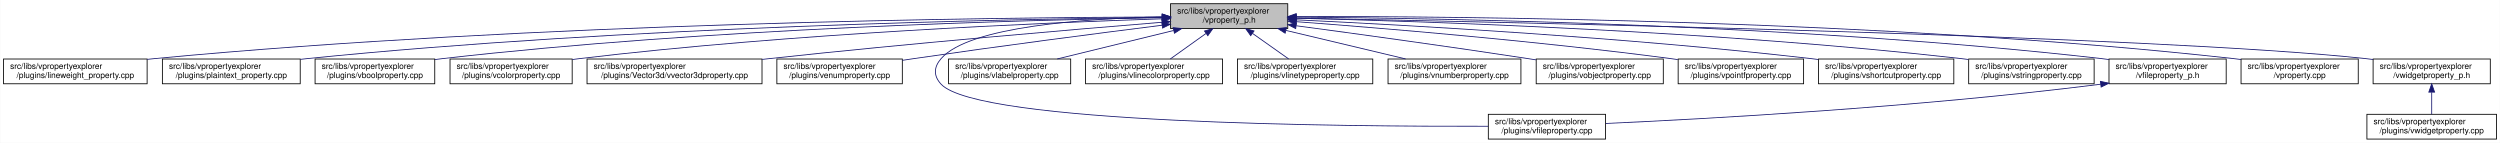
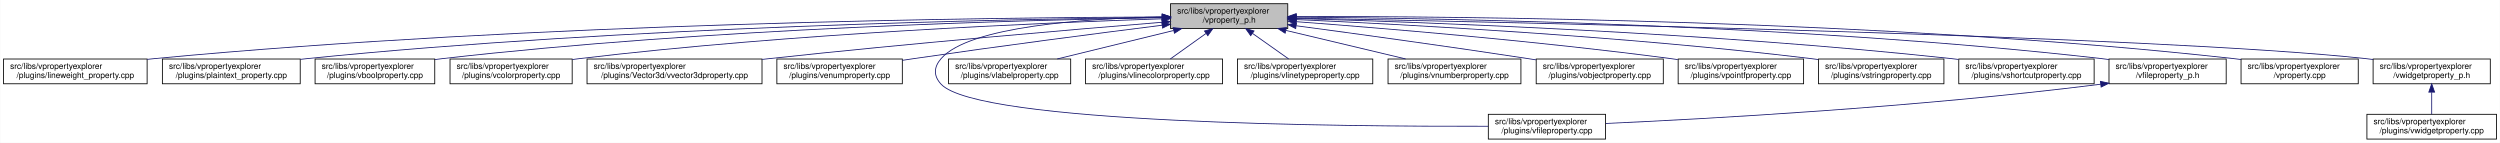
<svg xmlns="http://www.w3.org/2000/svg" xmlns:xlink="http://www.w3.org/1999/xlink" width="3029pt" height="173pt" viewBox="0.00 0.00 3028.50 173.00">
  <g id="graph0" class="graph" transform="scale(1 1) rotate(0) translate(4 169)">
    <polygon fill="white" stroke="transparent" points="-4,4 -4,-169 3024.5,-169 3024.5,4 -4,4" />
    <g id="node1" class="node">
      <g id="a_node1">
        <a xlink:title=" ">
          <polygon fill="#bfbfbf" stroke="black" points="1414,-134.5 1414,-164.5 1556,-164.5 1556,-134.5 1414,-134.5" />
          <text text-anchor="start" x="1422" y="-152.5" font-family="Helvetica,sans-Serif" font-size="10.00">src/libs/vpropertyexplorer</text>
          <text text-anchor="middle" x="1485" y="-141.5" font-family="Helvetica,sans-Serif" font-size="10.00">/vproperty_p.h</text>
        </a>
      </g>
    </g>
    <g id="node2" class="node">
      <g id="a_node2">
        <a xlink:href="../../d9/d33/lineweight__property_8cpp.html" target="_top" xlink:title=" ">
          <polygon fill="white" stroke="black" points="0,-67.5 0,-97.5 174,-97.5 174,-67.5 0,-67.5" />
          <text text-anchor="start" x="8" y="-85.5" font-family="Helvetica,sans-Serif" font-size="10.00">src/libs/vpropertyexplorer</text>
          <text text-anchor="middle" x="87" y="-74.5" font-family="Helvetica,sans-Serif" font-size="10.00">/plugins/lineweight_property.cpp</text>
        </a>
      </g>
    </g>
    <g id="edge1" class="edge">
      <path fill="none" stroke="midnightblue" d="M1403.81,-148.48C1198.73,-147.75 643.37,-141.56 183,-98 180.06,-97.72 177.08,-97.41 174.07,-97.08" />
      <polygon fill="midnightblue" stroke="midnightblue" points="1403.88,-151.98 1413.9,-148.51 1403.91,-144.98 1403.88,-151.98" />
    </g>
    <g id="node3" class="node">
      <g id="a_node3">
        <a xlink:href="../../da/d2f/plaintext__property_8cpp.html" target="_top" xlink:title=" ">
          <polygon fill="white" stroke="black" points="192.5,-67.5 192.5,-97.5 359.5,-97.5 359.5,-67.5 192.5,-67.5" />
          <text text-anchor="start" x="200.5" y="-85.5" font-family="Helvetica,sans-Serif" font-size="10.00">src/libs/vpropertyexplorer</text>
          <text text-anchor="middle" x="276" y="-74.5" font-family="Helvetica,sans-Serif" font-size="10.00">/plugins/plaintext_property.cpp</text>
        </a>
      </g>
    </g>
    <g id="edge2" class="edge">
      <path fill="none" stroke="midnightblue" d="M1403.74,-147.92C1219.19,-145.92 754.45,-137.07 368,-98 365.27,-97.72 362.49,-97.42 359.69,-97.09" />
      <polygon fill="midnightblue" stroke="midnightblue" points="1403.87,-151.42 1413.91,-148.02 1403.94,-144.42 1403.87,-151.42" />
    </g>
    <g id="node4" class="node">
      <g id="a_node4">
        <a xlink:href="../../d8/d83/vboolproperty_8cpp.html" target="_top" xlink:title=" ">
          <polygon fill="white" stroke="black" points="377.5,-67.5 377.5,-97.5 522.5,-97.5 522.5,-67.5 377.5,-67.5" />
          <text text-anchor="start" x="385.5" y="-85.5" font-family="Helvetica,sans-Serif" font-size="10.00">src/libs/vpropertyexplorer</text>
          <text text-anchor="middle" x="450" y="-74.5" font-family="Helvetica,sans-Serif" font-size="10.00">/plugins/vboolproperty.cpp</text>
        </a>
      </g>
    </g>
    <g id="edge3" class="edge">
      <path fill="none" stroke="midnightblue" d="M1403.86,-147.54C1239.05,-144.84 853.46,-134.8 532,-98 528.98,-97.65 525.91,-97.27 522.81,-96.85" />
      <polygon fill="midnightblue" stroke="midnightblue" points="1403.86,-151.04 1413.92,-147.7 1403.98,-144.04 1403.86,-151.04" />
    </g>
    <g id="node5" class="node">
      <g id="a_node5">
        <a xlink:href="../../d0/d6b/vcolorproperty_8cpp.html" target="_top" xlink:title=" ">
          <polygon fill="white" stroke="black" points="541,-67.5 541,-97.5 689,-97.5 689,-67.5 541,-67.5" />
          <text text-anchor="start" x="549" y="-85.5" font-family="Helvetica,sans-Serif" font-size="10.00">src/libs/vpropertyexplorer</text>
          <text text-anchor="middle" x="615" y="-74.5" font-family="Helvetica,sans-Serif" font-size="10.00">/plugins/vcolorproperty.cpp</text>
        </a>
      </g>
    </g>
    <g id="edge4" class="edge">
      <path fill="none" stroke="midnightblue" d="M1403.94,-146.21C1260.95,-141.52 954.74,-128.57 698,-98 695.09,-97.65 692.14,-97.27 689.15,-96.87" />
      <polygon fill="midnightblue" stroke="midnightblue" points="1403.84,-149.71 1413.95,-146.53 1404.07,-142.71 1403.84,-149.71" />
    </g>
    <g id="node6" class="node">
      <g id="a_node6">
        <a xlink:href="../../d2/d8f/vvector3dproperty_8cpp.html" target="_top" xlink:title=" ">
          <polygon fill="white" stroke="black" points="707,-67.5 707,-97.5 919,-97.5 919,-67.5 707,-67.5" />
          <text text-anchor="start" x="715" y="-85.5" font-family="Helvetica,sans-Serif" font-size="10.00">src/libs/vpropertyexplorer</text>
          <text text-anchor="middle" x="813" y="-74.5" font-family="Helvetica,sans-Serif" font-size="10.00">/plugins/Vector3d/vvector3dproperty.cpp</text>
        </a>
      </g>
    </g>
    <g id="edge5" class="edge">
      <path fill="none" stroke="midnightblue" d="M1403.47,-142.01C1294.87,-133.15 1096.8,-116.29 928,-98 925.1,-97.69 922.16,-97.36 919.19,-97.03" />
      <polygon fill="midnightblue" stroke="midnightblue" points="1403.45,-145.52 1413.7,-142.84 1404.02,-138.54 1403.45,-145.52" />
    </g>
    <g id="node7" class="node">
      <g id="a_node7">
        <a xlink:href="../../d3/d60/venumproperty_8cpp.html" target="_top" xlink:title=" ">
          <polygon fill="white" stroke="black" points="937,-67.5 937,-97.5 1089,-97.5 1089,-67.5 937,-67.5" />
          <text text-anchor="start" x="945" y="-85.5" font-family="Helvetica,sans-Serif" font-size="10.00">src/libs/vpropertyexplorer</text>
          <text text-anchor="middle" x="1013" y="-74.5" font-family="Helvetica,sans-Serif" font-size="10.00">/plugins/venumproperty.cpp</text>
        </a>
      </g>
    </g>
    <g id="edge6" class="edge">
      <path fill="none" stroke="midnightblue" d="M1403.64,-138.42C1326.24,-128.67 1206.57,-113.19 1103,-98 1098.46,-97.33 1093.79,-96.63 1089.09,-95.91" />
      <polygon fill="midnightblue" stroke="midnightblue" points="1403.45,-141.93 1413.81,-139.7 1404.32,-134.98 1403.45,-141.93" />
    </g>
    <g id="node8" class="node">
      <g id="a_node8">
        <a xlink:href="../../d7/dd2/vfileproperty_8cpp.html" target="_top" xlink:title=" ">
          <polygon fill="white" stroke="black" points="1799,-0.5 1799,-30.5 1941,-30.5 1941,-0.5 1799,-0.5" />
          <text text-anchor="start" x="1807" y="-18.5" font-family="Helvetica,sans-Serif" font-size="10.00">src/libs/vpropertyexplorer</text>
          <text text-anchor="middle" x="1870" y="-7.5" font-family="Helvetica,sans-Serif" font-size="10.00">/plugins/vfileproperty.cpp</text>
        </a>
      </g>
    </g>
    <g id="edge7" class="edge">
      <path fill="none" stroke="midnightblue" d="M1403.86,-148.53C1311.78,-146.64 1169.94,-137.2 1136,-98 1126.98,-87.58 1126.6,-77.07 1136,-67 1180.62,-19.21 1623.4,-15.56 1798.89,-16.02" />
      <polygon fill="midnightblue" stroke="midnightblue" points="1403.93,-152.03 1414,-148.71 1404.06,-145.03 1403.93,-152.03" />
    </g>
    <g id="node9" class="node">
      <g id="a_node9">
        <a xlink:href="../../d6/ddf/vlabelproperty_8cpp.html" target="_top" xlink:title=" ">
          <polygon fill="white" stroke="black" points="1145,-67.5 1145,-97.5 1293,-97.5 1293,-67.5 1145,-67.5" />
          <text text-anchor="start" x="1153" y="-85.5" font-family="Helvetica,sans-Serif" font-size="10.00">src/libs/vpropertyexplorer</text>
          <text text-anchor="middle" x="1219" y="-74.5" font-family="Helvetica,sans-Serif" font-size="10.00">/plugins/vlabelproperty.cpp</text>
        </a>
      </g>
    </g>
    <g id="edge8" class="edge">
      <path fill="none" stroke="midnightblue" d="M1417.69,-132.05C1374.2,-121.43 1318.2,-107.74 1276.75,-97.61" />
      <polygon fill="midnightblue" stroke="midnightblue" points="1417.06,-135.5 1427.61,-134.48 1418.73,-128.7 1417.06,-135.5" />
    </g>
    <g id="node10" class="node">
      <g id="a_node10">
        <a xlink:href="../../dd/d22/vlinecolorproperty_8cpp.html" target="_top" xlink:title=" ">
          <polygon fill="white" stroke="black" points="1311,-67.5 1311,-97.5 1477,-97.5 1477,-67.5 1311,-67.5" />
          <text text-anchor="start" x="1319" y="-85.5" font-family="Helvetica,sans-Serif" font-size="10.00">src/libs/vpropertyexplorer</text>
          <text text-anchor="middle" x="1394" y="-74.5" font-family="Helvetica,sans-Serif" font-size="10.00">/plugins/vlinecolorproperty.cpp</text>
        </a>
      </g>
    </g>
    <g id="edge9" class="edge">
      <path fill="none" stroke="midnightblue" d="M1456.93,-128.45C1442.93,-118.45 1426.34,-106.6 1413.71,-97.58" />
      <polygon fill="midnightblue" stroke="midnightblue" points="1455.08,-131.43 1465.25,-134.4 1459.15,-125.74 1455.08,-131.43" />
    </g>
    <g id="node11" class="node">
      <g id="a_node11">
        <a xlink:href="../../dc/d32/vlinetypeproperty_8cpp.html" target="_top" xlink:title=" ">
          <polygon fill="white" stroke="black" points="1495,-67.5 1495,-97.5 1659,-97.5 1659,-67.5 1495,-67.5" />
          <text text-anchor="start" x="1503" y="-85.5" font-family="Helvetica,sans-Serif" font-size="10.00">src/libs/vpropertyexplorer</text>
          <text text-anchor="middle" x="1577" y="-74.5" font-family="Helvetica,sans-Serif" font-size="10.00">/plugins/vlinetypeproperty.cpp</text>
        </a>
      </g>
    </g>
    <g id="edge10" class="edge">
      <path fill="none" stroke="midnightblue" d="M1513.38,-128.45C1527.53,-118.45 1544.31,-106.6 1557.08,-97.58" />
      <polygon fill="midnightblue" stroke="midnightblue" points="1511.11,-125.77 1504.96,-134.4 1515.15,-131.48 1511.11,-125.77" />
    </g>
    <g id="node12" class="node">
      <g id="a_node12">
        <a xlink:href="../../d7/dda/vnumberproperty_8cpp.html" target="_top" xlink:title=" ">
          <polygon fill="white" stroke="black" points="1677.5,-67.5 1677.5,-97.5 1838.5,-97.5 1838.5,-67.5 1677.5,-67.5" />
          <text text-anchor="start" x="1685.5" y="-85.5" font-family="Helvetica,sans-Serif" font-size="10.00">src/libs/vpropertyexplorer</text>
          <text text-anchor="middle" x="1758" y="-74.5" font-family="Helvetica,sans-Serif" font-size="10.00">/plugins/vnumberproperty.cpp</text>
        </a>
      </g>
    </g>
    <g id="edge11" class="edge">
      <path fill="none" stroke="midnightblue" d="M1553.8,-132.12C1598.47,-121.48 1656.1,-107.76 1698.73,-97.61" />
      <polygon fill="midnightblue" stroke="midnightblue" points="1552.82,-128.75 1543.9,-134.48 1554.44,-135.56 1552.82,-128.75" />
    </g>
    <g id="node13" class="node">
      <g id="a_node13">
        <a xlink:href="../../d5/d66/vobjectproperty_8cpp.html" target="_top" xlink:title=" ">
          <polygon fill="white" stroke="black" points="1857,-67.5 1857,-97.5 2011,-97.5 2011,-67.5 1857,-67.5" />
          <text text-anchor="start" x="1865" y="-85.5" font-family="Helvetica,sans-Serif" font-size="10.00">src/libs/vpropertyexplorer</text>
          <text text-anchor="middle" x="1934" y="-74.5" font-family="Helvetica,sans-Serif" font-size="10.00">/plugins/vobjectproperty.cpp</text>
        </a>
      </g>
    </g>
    <g id="edge12" class="edge">
      <path fill="none" stroke="midnightblue" d="M1566.28,-137.79C1639.71,-127.96 1750.7,-112.74 1847,-98 1850.18,-97.51 1853.42,-97.01 1856.7,-96.49" />
      <polygon fill="midnightblue" stroke="midnightblue" points="1565.62,-134.35 1556.17,-139.14 1566.55,-141.28 1565.62,-134.35" />
    </g>
    <g id="node14" class="node">
      <g id="a_node14">
        <a xlink:href="../../d2/dec/vpointfproperty_8cpp.html" target="_top" xlink:title=" ">
          <polygon fill="white" stroke="black" points="2029,-67.5 2029,-97.5 2181,-97.5 2181,-67.5 2029,-67.5" />
          <text text-anchor="start" x="2037" y="-85.5" font-family="Helvetica,sans-Serif" font-size="10.00">src/libs/vpropertyexplorer</text>
          <text text-anchor="middle" x="2105" y="-74.5" font-family="Helvetica,sans-Serif" font-size="10.00">/plugins/vpointfproperty.cpp</text>
        </a>
      </g>
    </g>
    <g id="edge13" class="edge">
      <path fill="none" stroke="midnightblue" d="M1566.37,-142.72C1671.42,-134.83 1859.78,-119.2 2020,-98 2022.82,-97.63 2025.69,-97.23 2028.59,-96.81" />
      <polygon fill="midnightblue" stroke="midnightblue" points="1565.87,-139.25 1556.15,-143.49 1566.39,-146.23 1565.87,-139.25" />
    </g>
    <g id="node15" class="node">
      <g id="a_node15">
-         <a xlink:href="../../de/d34/vshortcutproperty_8cpp.html" target="_top" xlink:title=" ">
-           <polygon fill="white" stroke="black" points="2199,-67.5 2199,-97.5 2363,-97.5 2363,-67.5 2199,-67.5" />
+         <a xlink:href="../../dc/d18/vstringproperty_8cpp.html" target="_top" xlink:title=" ">
+           <polygon fill="white" stroke="black" points="2199,-67.5 2199,-97.5 2351,-97.5 2351,-67.5 2199,-67.5" />
          <text text-anchor="start" x="2207" y="-85.5" font-family="Helvetica,sans-Serif" font-size="10.00">src/libs/vpropertyexplorer</text>
-           <text text-anchor="middle" x="2281" y="-74.5" font-family="Helvetica,sans-Serif" font-size="10.00">/plugins/vshortcutproperty.cpp</text>
+           <text text-anchor="middle" x="2275" y="-74.5" font-family="Helvetica,sans-Serif" font-size="10.00">/plugins/vstringproperty.cpp</text>
        </a>
      </g>
    </g>
    <g id="edge14" class="edge">
-       <path fill="none" stroke="midnightblue" d="M1566.23,-144.97C1697.64,-138.74 1964.86,-123.95 2190,-98 2192.86,-97.67 2195.77,-97.32 2198.7,-96.94" />
-       <polygon fill="midnightblue" stroke="midnightblue" points="1566.06,-141.47 1556.24,-145.44 1566.39,-148.46 1566.06,-141.47" />
+       <path fill="none" stroke="midnightblue" d="M1566.4,-145.25C1697.9,-139.42 1965.08,-125.17 2190,-98 2192.82,-97.66 2195.7,-97.29 2198.6,-96.9" />
+       <polygon fill="midnightblue" stroke="midnightblue" points="1565.85,-141.77 1556.02,-145.7 1566.16,-148.76 1565.85,-141.77" />
    </g>
    <g id="node16" class="node">
      <g id="a_node16">
-         <a xlink:href="../../dc/d18/vstringproperty_8cpp.html" target="_top" xlink:title=" ">
-           <polygon fill="white" stroke="black" points="2381,-67.5 2381,-97.5 2533,-97.5 2533,-67.5 2381,-67.5" />
-           <text text-anchor="start" x="2389" y="-85.5" font-family="Helvetica,sans-Serif" font-size="10.00">src/libs/vpropertyexplorer</text>
-           <text text-anchor="middle" x="2457" y="-74.5" font-family="Helvetica,sans-Serif" font-size="10.00">/plugins/vstringproperty.cpp</text>
+         <a xlink:href="../../de/d34/vshortcutproperty_8cpp.html" target="_top" xlink:title=" ">
+           <polygon fill="white" stroke="black" points="2369,-67.5 2369,-97.5 2533,-97.5 2533,-67.5 2369,-67.5" />
+           <text text-anchor="start" x="2377" y="-85.5" font-family="Helvetica,sans-Serif" font-size="10.00">src/libs/vpropertyexplorer</text>
+           <text text-anchor="middle" x="2451" y="-74.5" font-family="Helvetica,sans-Serif" font-size="10.00">/plugins/vshortcutproperty.cpp</text>
        </a>
      </g>
    </g>
    <g id="edge15" class="edge">
-       <path fill="none" stroke="midnightblue" d="M1566.24,-146.92C1722.67,-143.2 2076.38,-131.52 2372,-98 2374.83,-97.68 2377.7,-97.33 2380.6,-96.95" />
-       <polygon fill="midnightblue" stroke="midnightblue" points="1566.14,-143.42 1556.23,-147.15 1566.31,-150.42 1566.14,-143.42" />
+       <path fill="none" stroke="midnightblue" d="M1566.46,-146.53C1721.39,-142.17 2069.04,-129.5 2360,-98 2362.86,-97.69 2365.77,-97.35 2368.71,-96.99" />
+       <polygon fill="midnightblue" stroke="midnightblue" points="1565.99,-143.04 1556.09,-146.81 1566.18,-150.04 1565.99,-143.04" />
    </g>
    <g id="node17" class="node">
      <g id="a_node17">
        <a xlink:href="../../dc/de7/vfileproperty__p_8h.html" target="_top" xlink:title=" ">
          <polygon fill="white" stroke="black" points="2551,-67.5 2551,-97.5 2693,-97.5 2693,-67.5 2551,-67.5" />
          <text text-anchor="start" x="2559" y="-85.5" font-family="Helvetica,sans-Serif" font-size="10.00">src/libs/vpropertyexplorer</text>
          <text text-anchor="middle" x="2622" y="-74.5" font-family="Helvetica,sans-Serif" font-size="10.00">/vfileproperty_p.h</text>
        </a>
      </g>
    </g>
    <g id="edge16" class="edge">
      <path fill="none" stroke="midnightblue" d="M1566.13,-148.25C1743.64,-146.92 2179.63,-139.31 2542,-98 2544.95,-97.66 2547.95,-97.29 2550.97,-96.87" />
      <polygon fill="midnightblue" stroke="midnightblue" points="1566.06,-144.75 1556.08,-148.32 1566.11,-151.75 1566.06,-144.75" />
    </g>
    <g id="node18" class="node">
      <g id="a_node18">
        <a xlink:href="../../d8/dd2/vproperty_8cpp.html" target="_top" xlink:title=" ">
          <polygon fill="white" stroke="black" points="2711,-67.5 2711,-97.5 2853,-97.5 2853,-67.5 2711,-67.5" />
          <text text-anchor="start" x="2719" y="-85.5" font-family="Helvetica,sans-Serif" font-size="10.00">src/libs/vpropertyexplorer</text>
          <text text-anchor="middle" x="2782" y="-74.5" font-family="Helvetica,sans-Serif" font-size="10.00">/vproperty.cpp</text>
        </a>
      </g>
    </g>
    <g id="edge18" class="edge">
      <path fill="none" stroke="midnightblue" d="M1566.47,-148.99C1762.61,-149.32 2276.38,-145.17 2702,-98 2704.95,-97.67 2707.95,-97.3 2710.97,-96.9" />
      <polygon fill="midnightblue" stroke="midnightblue" points="1566.26,-145.49 1556.25,-148.96 1566.24,-152.49 1566.26,-145.49" />
    </g>
    <g id="node19" class="node">
      <g id="a_node19">
        <a xlink:href="../../d4/d5a/vwidgetproperty__p_8h.html" target="_top" xlink:title=" ">
          <polygon fill="white" stroke="black" points="2871,-67.5 2871,-97.5 3013,-97.5 3013,-67.5 2871,-67.5" />
          <text text-anchor="start" x="2879" y="-85.5" font-family="Helvetica,sans-Serif" font-size="10.00">src/libs/vpropertyexplorer</text>
          <text text-anchor="middle" x="2942" y="-74.5" font-family="Helvetica,sans-Serif" font-size="10.00">/vwidgetproperty_p.h</text>
        </a>
      </g>
    </g>
    <g id="edge19" class="edge">
      <path fill="none" stroke="midnightblue" d="M1566.45,-147.04C1822.39,-142.21 2608.51,-125.48 2862,-98 2864.95,-97.68 2867.95,-97.32 2870.98,-96.92" />
      <polygon fill="midnightblue" stroke="midnightblue" points="1566.04,-143.55 1556.11,-147.23 1566.18,-150.55 1566.04,-143.55" />
    </g>
    <g id="edge17" class="edge">
      <path fill="none" stroke="midnightblue" d="M2540.97,-66.96C2316.53,-38.73 2062.57,-24.9 1941.36,-19.41" />
      <polygon fill="midnightblue" stroke="midnightblue" points="2540.6,-70.44 2550.96,-68.23 2541.48,-63.5 2540.6,-70.44" />
    </g>
    <g id="node20" class="node">
      <g id="a_node20">
        <a xlink:href="../../dc/ddd/vwidgetproperty_8cpp.html" target="_top" xlink:title=" ">
          <polygon fill="white" stroke="black" points="2863.5,-0.5 2863.5,-30.5 3020.5,-30.5 3020.5,-0.5 2863.5,-0.5" />
          <text text-anchor="start" x="2871.5" y="-18.5" font-family="Helvetica,sans-Serif" font-size="10.00">src/libs/vpropertyexplorer</text>
          <text text-anchor="middle" x="2942" y="-7.5" font-family="Helvetica,sans-Serif" font-size="10.00">/plugins/vwidgetproperty.cpp</text>
        </a>
      </g>
    </g>
    <g id="edge20" class="edge">
      <path fill="none" stroke="midnightblue" d="M2942,-57.11C2942,-48.15 2942,-38.32 2942,-30.58" />
      <polygon fill="midnightblue" stroke="midnightblue" points="2938.5,-57.4 2942,-67.4 2945.5,-57.4 2938.5,-57.4" />
    </g>
  </g>
</svg>
